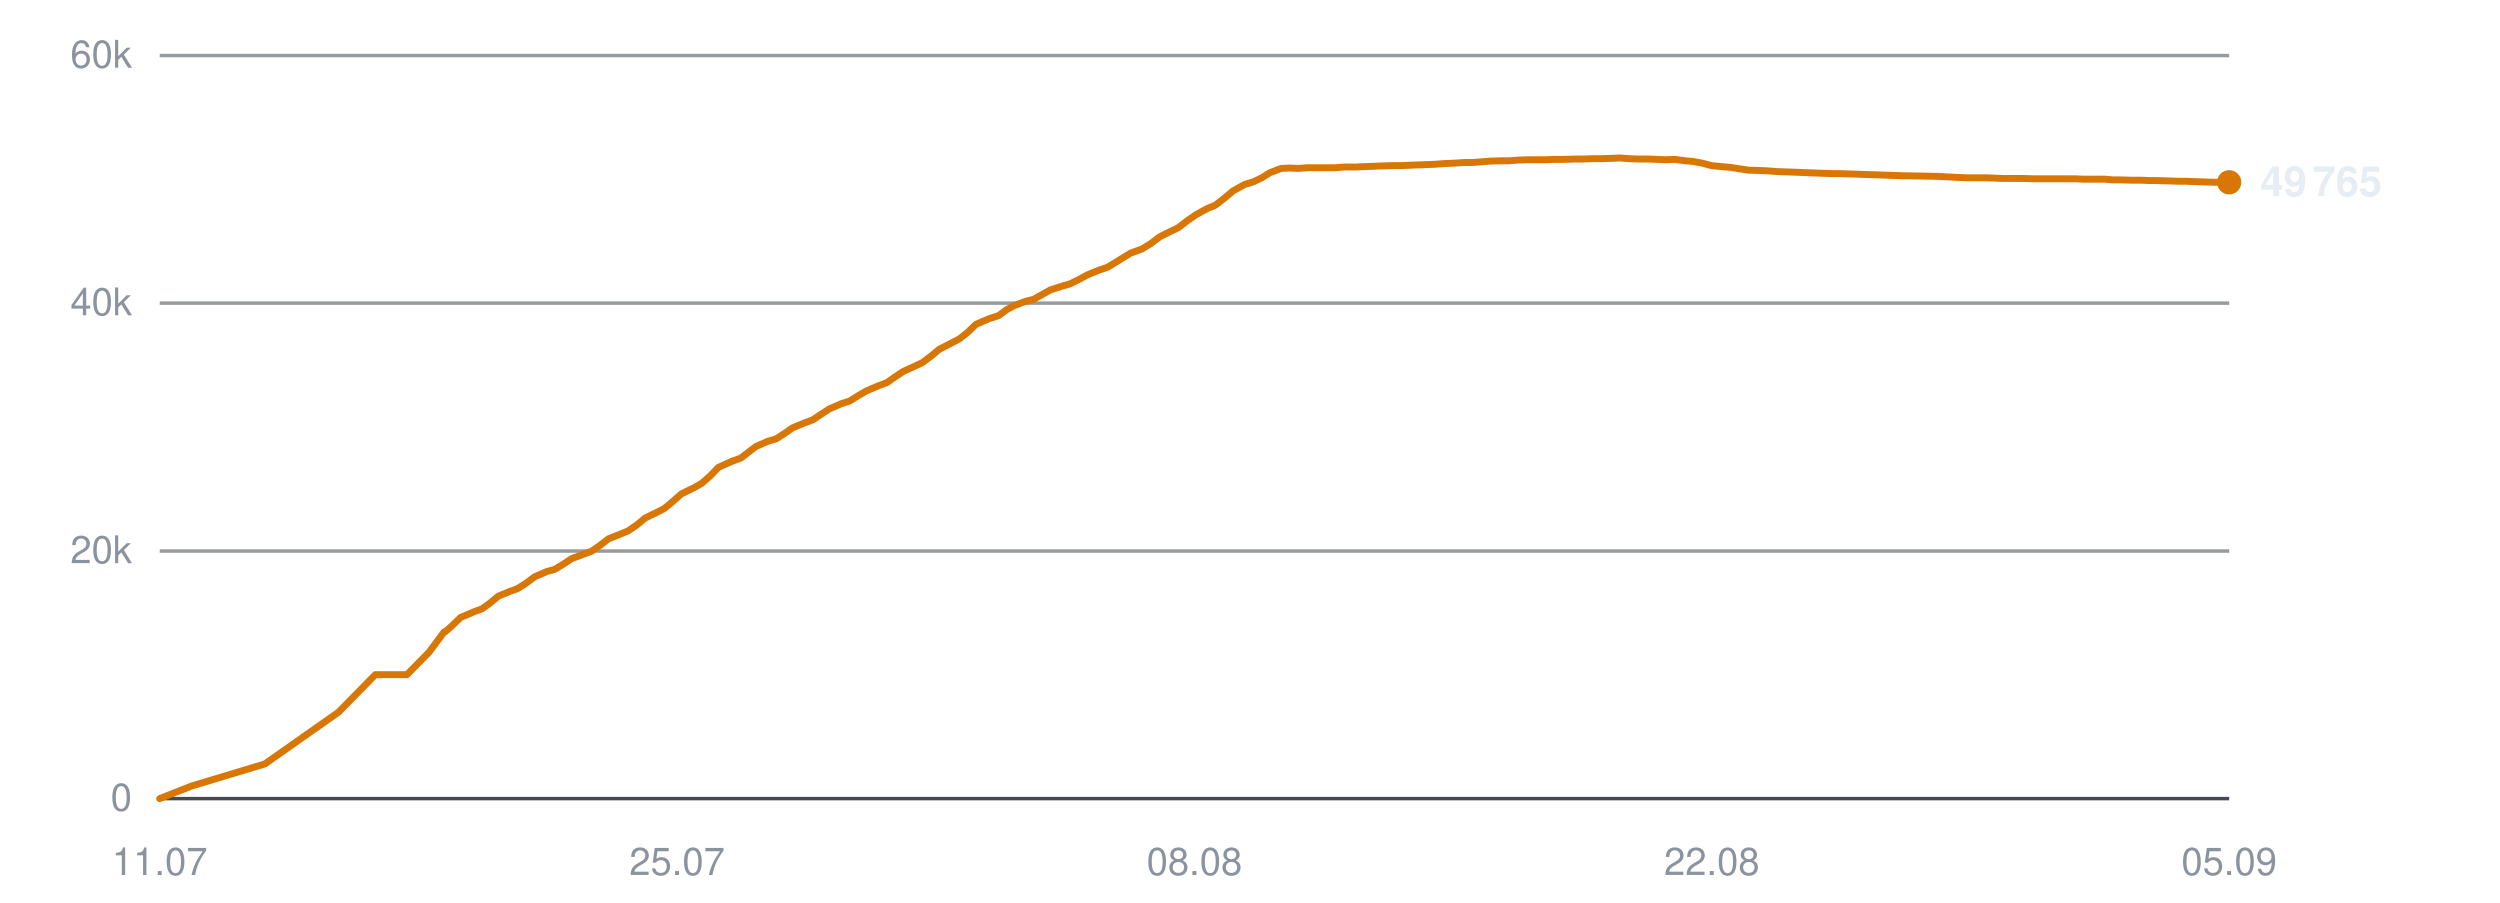
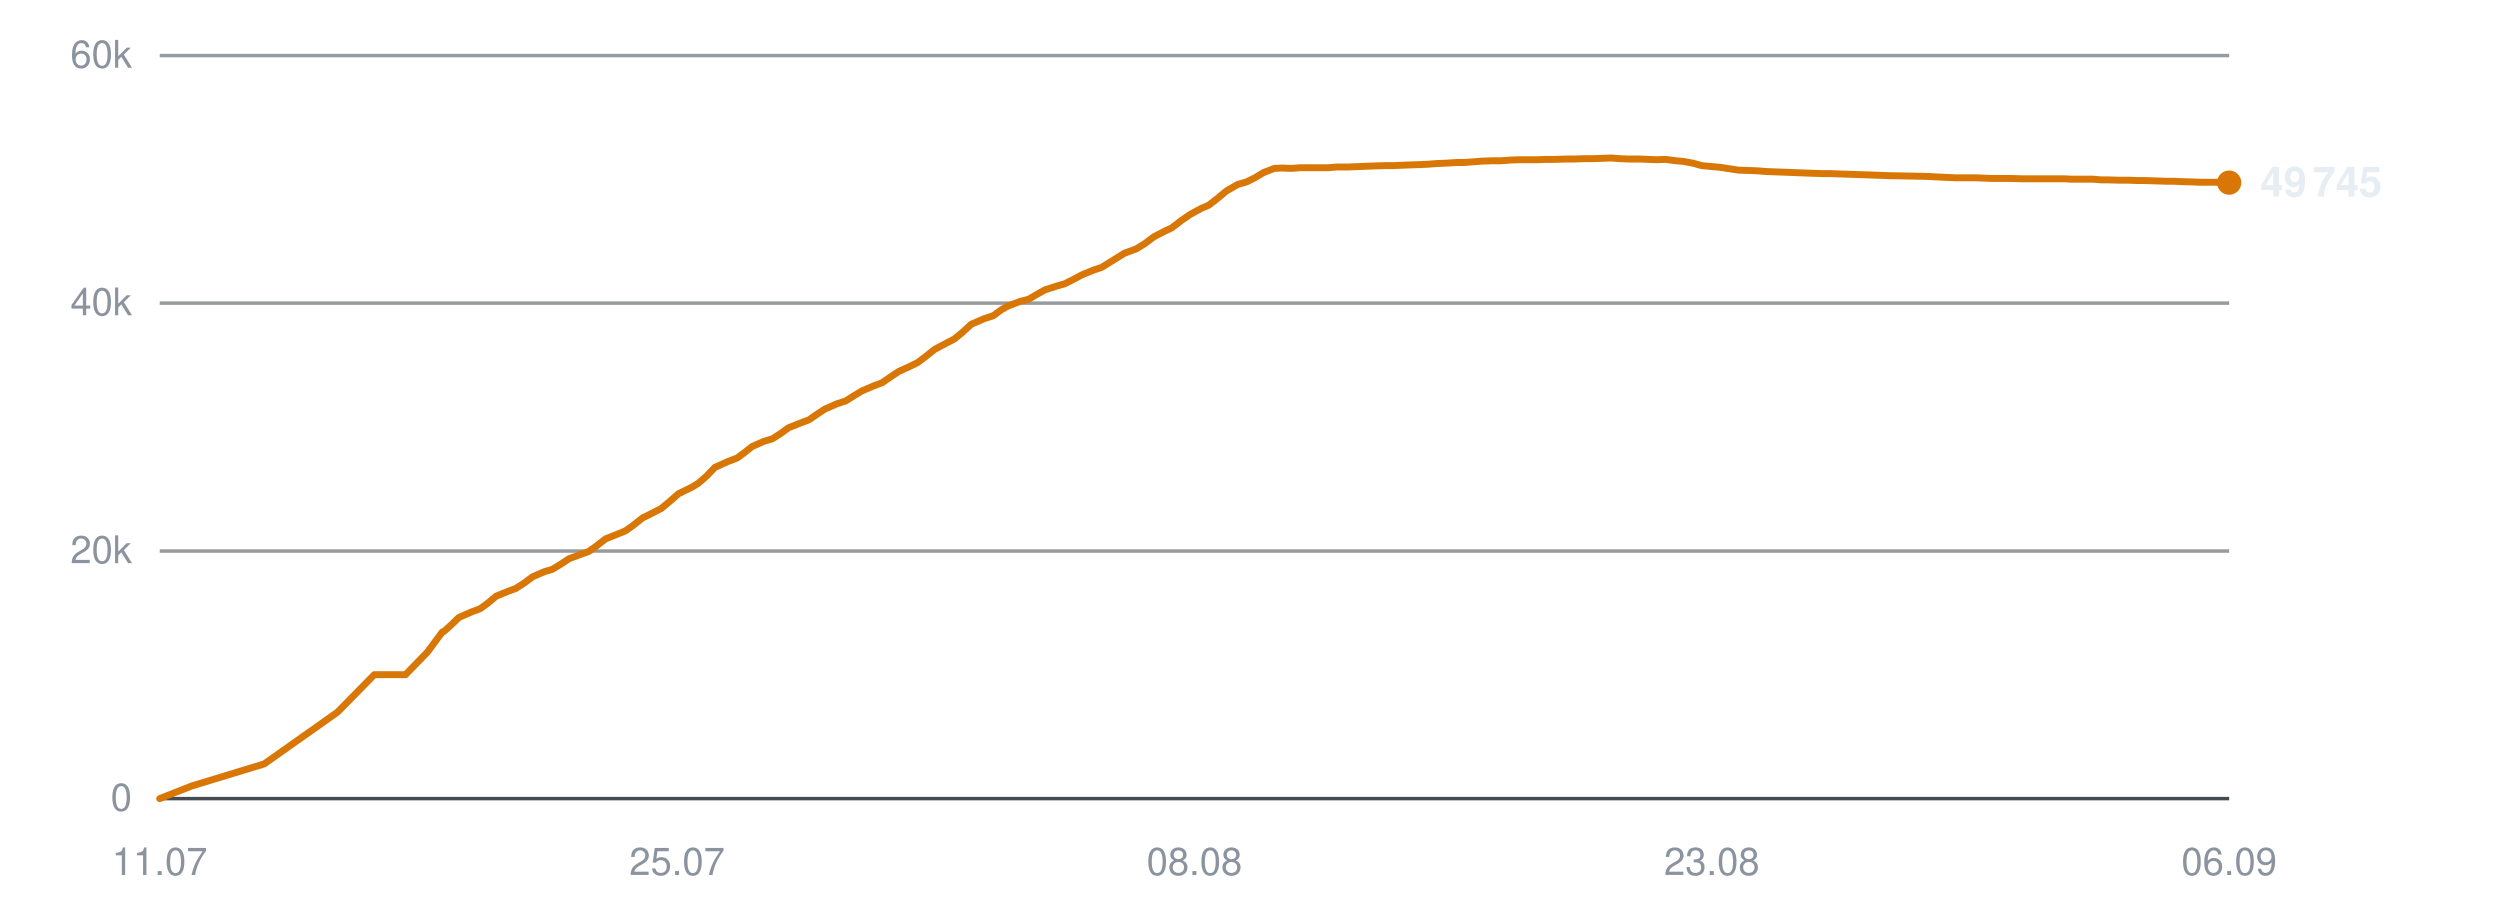
<svg xmlns="http://www.w3.org/2000/svg" viewBox="0 0 720 260" width="720" height="260" role="img" aria-label="Subscribers over time">
  <line x1="46" y1="230.0" x2="642" y2="230.0" stroke="#30363d" stroke-width="1" opacity="0.9" />
  <text x="38" y="233.5" text-anchor="end" font-family="-apple-system,BlinkMacSystemFont,'Segoe UI',Helvetica,Arial,sans-serif" font-size="11" fill="#8b949e">0</text>
  <line x1="46" y1="158.7" x2="642" y2="158.7" stroke="#30363d" stroke-width="1" opacity="0.5" />
  <text x="38" y="162.2" text-anchor="end" font-family="-apple-system,BlinkMacSystemFont,'Segoe UI',Helvetica,Arial,sans-serif" font-size="11" fill="#8b949e">20k</text>
  <line x1="46" y1="87.3" x2="642" y2="87.3" stroke="#30363d" stroke-width="1" opacity="0.5" />
  <text x="38" y="90.8" text-anchor="end" font-family="-apple-system,BlinkMacSystemFont,'Segoe UI',Helvetica,Arial,sans-serif" font-size="11" fill="#8b949e">40k</text>
  <line x1="46" y1="16.0" x2="642" y2="16.0" stroke="#30363d" stroke-width="1" opacity="0.5" />
  <text x="38" y="19.5" text-anchor="end" font-family="-apple-system,BlinkMacSystemFont,'Segoe UI',Helvetica,Arial,sans-serif" font-size="11" fill="#8b949e">60k</text>
  <text x="46.0" y="252" text-anchor="middle" font-family="-apple-system,BlinkMacSystemFont,'Segoe UI',Helvetica,Arial,sans-serif" font-size="11" fill="#8b949e">11.07</text>
  <text x="195.0" y="252" text-anchor="middle" font-family="-apple-system,BlinkMacSystemFont,'Segoe UI',Helvetica,Arial,sans-serif" font-size="11" fill="#8b949e">25.07</text>
  <text x="344.0" y="252" text-anchor="middle" font-family="-apple-system,BlinkMacSystemFont,'Segoe UI',Helvetica,Arial,sans-serif" font-size="11" fill="#8b949e">08.08</text>
-   <text x="493.0" y="252" text-anchor="middle" font-family="-apple-system,BlinkMacSystemFont,'Segoe UI',Helvetica,Arial,sans-serif" font-size="11" fill="#8b949e">22.08</text>
-   <text x="642.0" y="252" text-anchor="middle" font-family="-apple-system,BlinkMacSystemFont,'Segoe UI',Helvetica,Arial,sans-serif" font-size="11" fill="#8b949e">05.09</text>
-   <polyline points="46.0,230.0 55.1,226.4 76.3,220.0 97.5,205.1 108.1,194.3 117.2,194.3 123.6,187.8 127.9,182.0 128.2,181.9 128.3,181.9 130.2,180.2 132.7,177.8 136.5,176.2 138.9,175.3 141.1,173.7 143.5,171.7 146.9,170.3 149.1,169.5 151.6,167.9 154.0,166.1 157.5,164.6 159.7,164.0 162.2,162.5 164.6,160.9 168.1,159.6 170.3,158.8 172.9,157.0 175.2,155.2 178.7,153.8 180.9,152.9 183.4,151.2 185.8,149.2 189.3,147.5 191.4,146.4 193.9,144.3 196.3,142.2 200.0,140.4 202.1,139.2 204.5,137.1 206.9,134.6 210.7,132.9 213.4,131.9 215.6,130.2 217.7,128.6 221.1,127.1 223.5,126.4 226.0,124.8 228.3,123.2 231.7,121.8 234.1,120.9 236.5,119.3 238.8,117.8 242.2,116.3 244.7,115.5 247.1,114.0 249.5,112.6 253.0,111.1 255.4,110.2 257.7,108.6 260.1,107.0 263.6,105.4 265.7,104.4 268.1,102.6 270.5,100.6 274.2,98.7 276.3,97.6 278.7,95.7 281.1,93.4 284.8,91.8 287.6,90.9 289.9,89.2 291.9,88.1 295.3,86.8 297.7,86.2 300.2,84.8 302.5,83.5 305.9,82.4 308.3,81.7 310.7,80.5 313.1,79.2 316.5,77.8 318.9,77.0 321.4,75.5 325.6,72.9 328.9,71.7 331.5,70.1 334.0,68.2 337.2,66.6 339.3,65.6 341.9,63.6 344.5,61.8 347.8,60.0 350.0,59.1 352.6,57.1 355.1,55.0 358.5,53.1 360.9,52.4 363.4,51.2 365.8,49.7 369.0,48.5 371.3,48.4 374.0,48.5 376.5,48.3 379.7,48.3 382.0,48.3 384.6,48.3 387.1,48.1 390.4,48.1 392.6,48.0 395.2,47.9 397.7,47.8 401.0,47.7 403.2,47.7 405.8,47.6 408.2,47.5 411.1,47.4 413.4,47.3 416.1,47.1 418.6,47.0 421.8,46.8 424.0,46.8 426.7,46.6 429.2,46.4 432.4,46.3 434.7,46.3 437.3,46.1 439.9,46.0 443.0,46.0 445.3,46.0 447.9,45.9 450.5,45.9 453.6,45.8 455.9,45.8 458.6,45.7 461.1,45.7 464.2,45.6 466.5,45.5 469.2,45.7 471.7,45.8 474.8,45.8 477.1,45.9 479.8,46.0 482.3,45.9 485.4,46.3 487.6,46.5 490.3,47.0 492.9,47.7 496.0,48.0 498.3,48.2 500.9,48.6 503.5,49.0 506.6,49.1 509.1,49.2 511.6,49.4 514.2,49.5 517.2,49.6 519.5,49.7 522.2,49.8 524.7,49.9 527.8,50.0 530.1,50.0 532.8,50.1 535.8,50.2 541.9,50.4 547.4,50.6 553.2,50.7 558.1,50.8 561.9,51.0 566.2,51.2 568.0,51.2 571.8,51.2 574.6,51.3 576.8,51.4 578.7,51.4 582.5,51.4 586.1,51.5 590.1,51.5 592.9,51.5 595.7,51.5 597.9,51.5 599.9,51.6 603.2,51.6 606.2,51.6 608.5,51.8 610.5,51.8 613.8,51.9 616.8,51.9 619.1,52.0 621.1,52.0 624.4,52.1 627.4,52.2 629.6,52.2 631.6,52.3 635.0,52.4 637.7,52.5 639.7,52.5 642.0,52.5" fill="none" stroke="#d97706" stroke-width="2" stroke-linejoin="round" stroke-linecap="round" />
-   <circle cx="642.0" cy="52.5" r="3.5" fill="#d97706" />
-   <text x="651.0" y="56.5" font-family="-apple-system,BlinkMacSystemFont,'Segoe UI',Helvetica,Arial,sans-serif" font-size="12" font-weight="600" fill="#e6edf3">49 765</text>
+   <text x="493.0" y="252" text-anchor="middle" font-family="-apple-system,BlinkMacSystemFont,'Segoe UI',Helvetica,Arial,sans-serif" font-size="11" fill="#8b949e">23.08</text>
+   <text x="642.0" y="252" text-anchor="middle" font-family="-apple-system,BlinkMacSystemFont,'Segoe UI',Helvetica,Arial,sans-serif" font-size="11" fill="#8b949e">06.09</text>
+   <polyline points="46.0,230.0 55.1,226.4 76.1,220.0 97.2,205.1 107.8,194.3 116.8,194.3 123.1,187.8 127.4,182.0 127.7,181.9 127.8,181.9 129.7,180.2 132.2,177.8 135.9,176.2 138.3,175.3 140.5,173.7 142.9,171.7 146.3,170.3 148.5,169.5 151.0,167.9 153.4,166.1 156.9,164.6 159.0,164.0 161.5,162.5 163.9,160.9 167.4,159.6 169.6,158.8 172.1,157.0 174.4,155.2 177.9,153.8 180.1,152.9 182.5,151.2 185.0,149.2 188.4,147.5 190.5,146.4 193.0,144.3 195.4,142.2 199.1,140.4 201.1,139.2 203.5,137.1 205.9,134.6 209.7,132.9 212.3,131.9 214.6,130.2 216.6,128.6 220.0,127.1 222.4,126.4 224.9,124.8 227.1,123.2 230.6,121.8 233.0,120.9 235.3,119.3 237.6,117.8 241.0,116.3 243.5,115.5 245.9,114.0 248.2,112.6 251.7,111.1 254.1,110.2 256.4,108.6 258.8,107.0 262.3,105.4 264.3,104.4 266.7,102.6 269.2,100.6 272.8,98.7 274.9,97.6 277.2,95.7 279.7,93.4 283.4,91.8 286.1,90.9 288.4,89.2 290.4,88.1 293.8,86.8 296.2,86.2 298.6,84.8 300.9,83.5 304.3,82.4 306.7,81.7 309.1,80.5 311.5,79.2 314.9,77.8 317.3,77.0 319.7,75.5 323.9,72.9 327.2,71.7 329.8,70.1 332.3,68.2 335.4,66.6 337.5,65.6 340.1,63.6 342.7,61.8 346.0,60.0 348.1,59.1 350.7,57.1 353.2,55.0 356.5,53.1 359.0,52.4 361.4,51.2 363.9,49.7 367.0,48.5 369.3,48.4 372.0,48.5 374.5,48.3 377.7,48.3 379.9,48.3 382.5,48.3 385.0,48.1 388.3,48.1 390.5,48.0 393.1,47.9 395.6,47.8 398.8,47.7 401.0,47.7 403.6,47.6 406.0,47.5 408.9,47.4 411.2,47.3 413.8,47.1 416.3,47.0 419.5,46.8 421.7,46.8 424.3,46.6 426.9,46.4 430.0,46.3 432.4,46.3 434.9,46.1 437.5,46.0 440.5,46.0 442.8,46.0 445.5,45.9 448.0,45.9 451.1,45.8 453.4,45.8 456.0,45.7 458.5,45.7 461.6,45.6 463.9,45.5 466.6,45.7 469.1,45.8 472.2,45.8 474.5,45.9 477.1,46.0 479.6,45.9 482.7,46.3 484.9,46.5 487.6,47.0 490.1,47.7 493.3,48.0 495.5,48.2 498.1,48.6 500.7,49.0 503.8,49.1 506.2,49.2 508.7,49.4 511.3,49.5 514.3,49.6 516.6,49.7 519.3,49.8 521.8,49.9 524.9,50.0 527.1,50.0 529.8,50.1 532.8,50.2 538.9,50.4 544.3,50.6 550.1,50.7 554.9,50.8 558.7,51.0 563.0,51.2 564.8,51.2 568.6,51.2 571.4,51.3 573.5,51.4 575.4,51.4 579.2,51.4 582.8,51.5 586.7,51.5 589.5,51.5 592.4,51.5 594.6,51.5 596.5,51.6 599.8,51.6 602.8,51.6 605.1,51.8 607.0,51.8 610.3,51.9 613.3,51.9 615.5,52.0 617.6,52.0 620.9,52.1 623.8,52.2 626.0,52.2 628.0,52.3 631.4,52.4 634.1,52.5 636.1,52.5 638.3,52.5 642.0,52.6" fill="none" stroke="#d97706" stroke-width="2" stroke-linejoin="round" stroke-linecap="round" />
+   <circle cx="642.0" cy="52.6" r="3.5" fill="#d97706" />
+   <text x="651.0" y="56.6" font-family="-apple-system,BlinkMacSystemFont,'Segoe UI',Helvetica,Arial,sans-serif" font-size="12" font-weight="600" fill="#e6edf3">49 745</text>
</svg>
